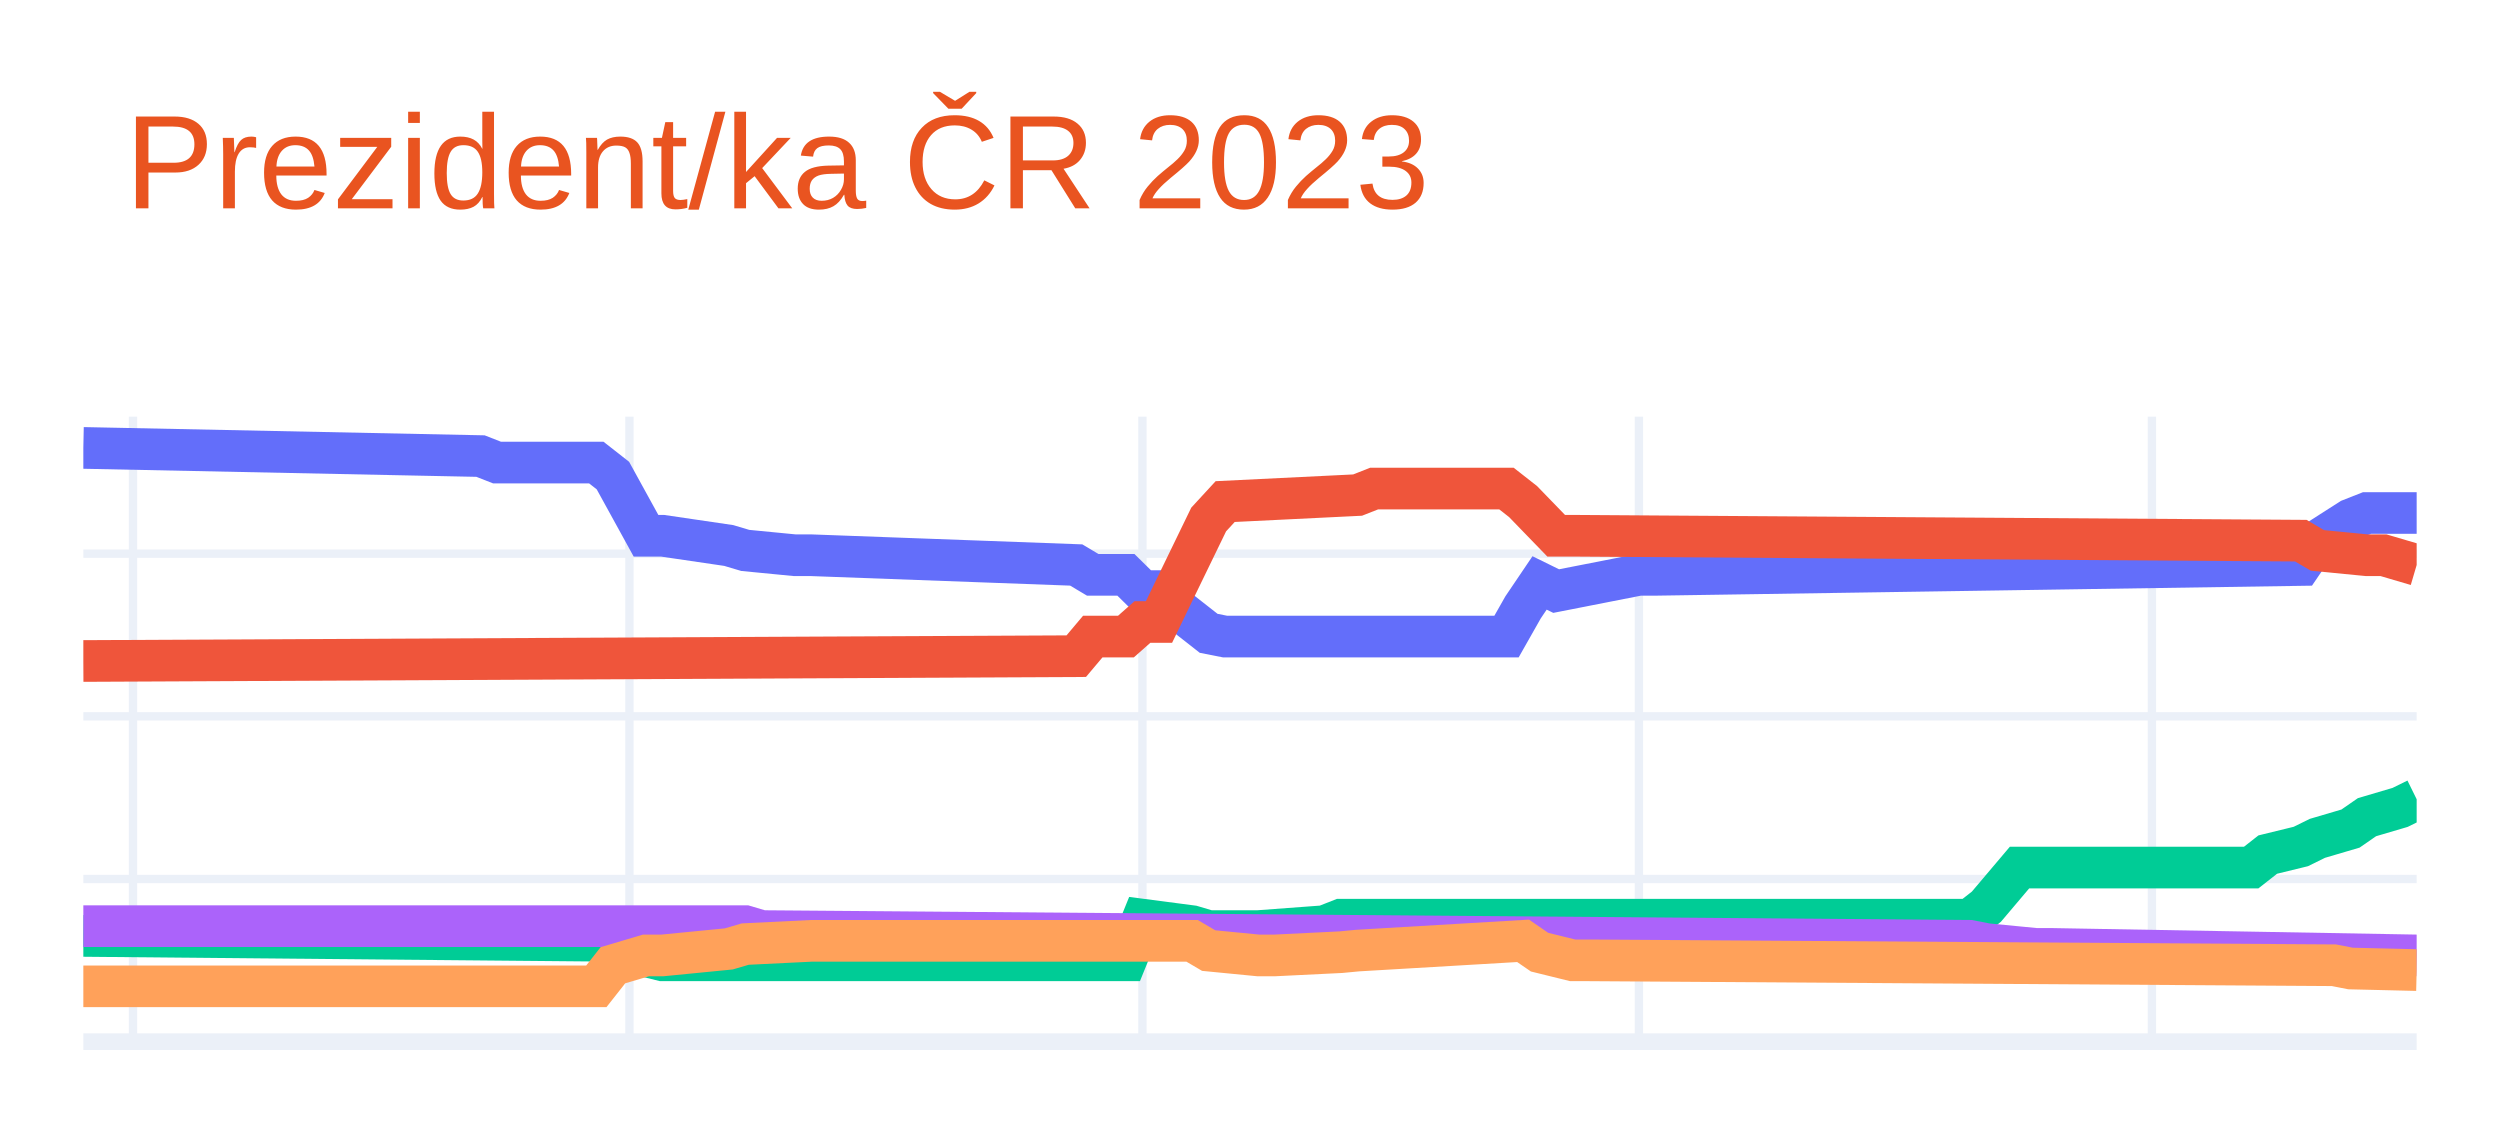
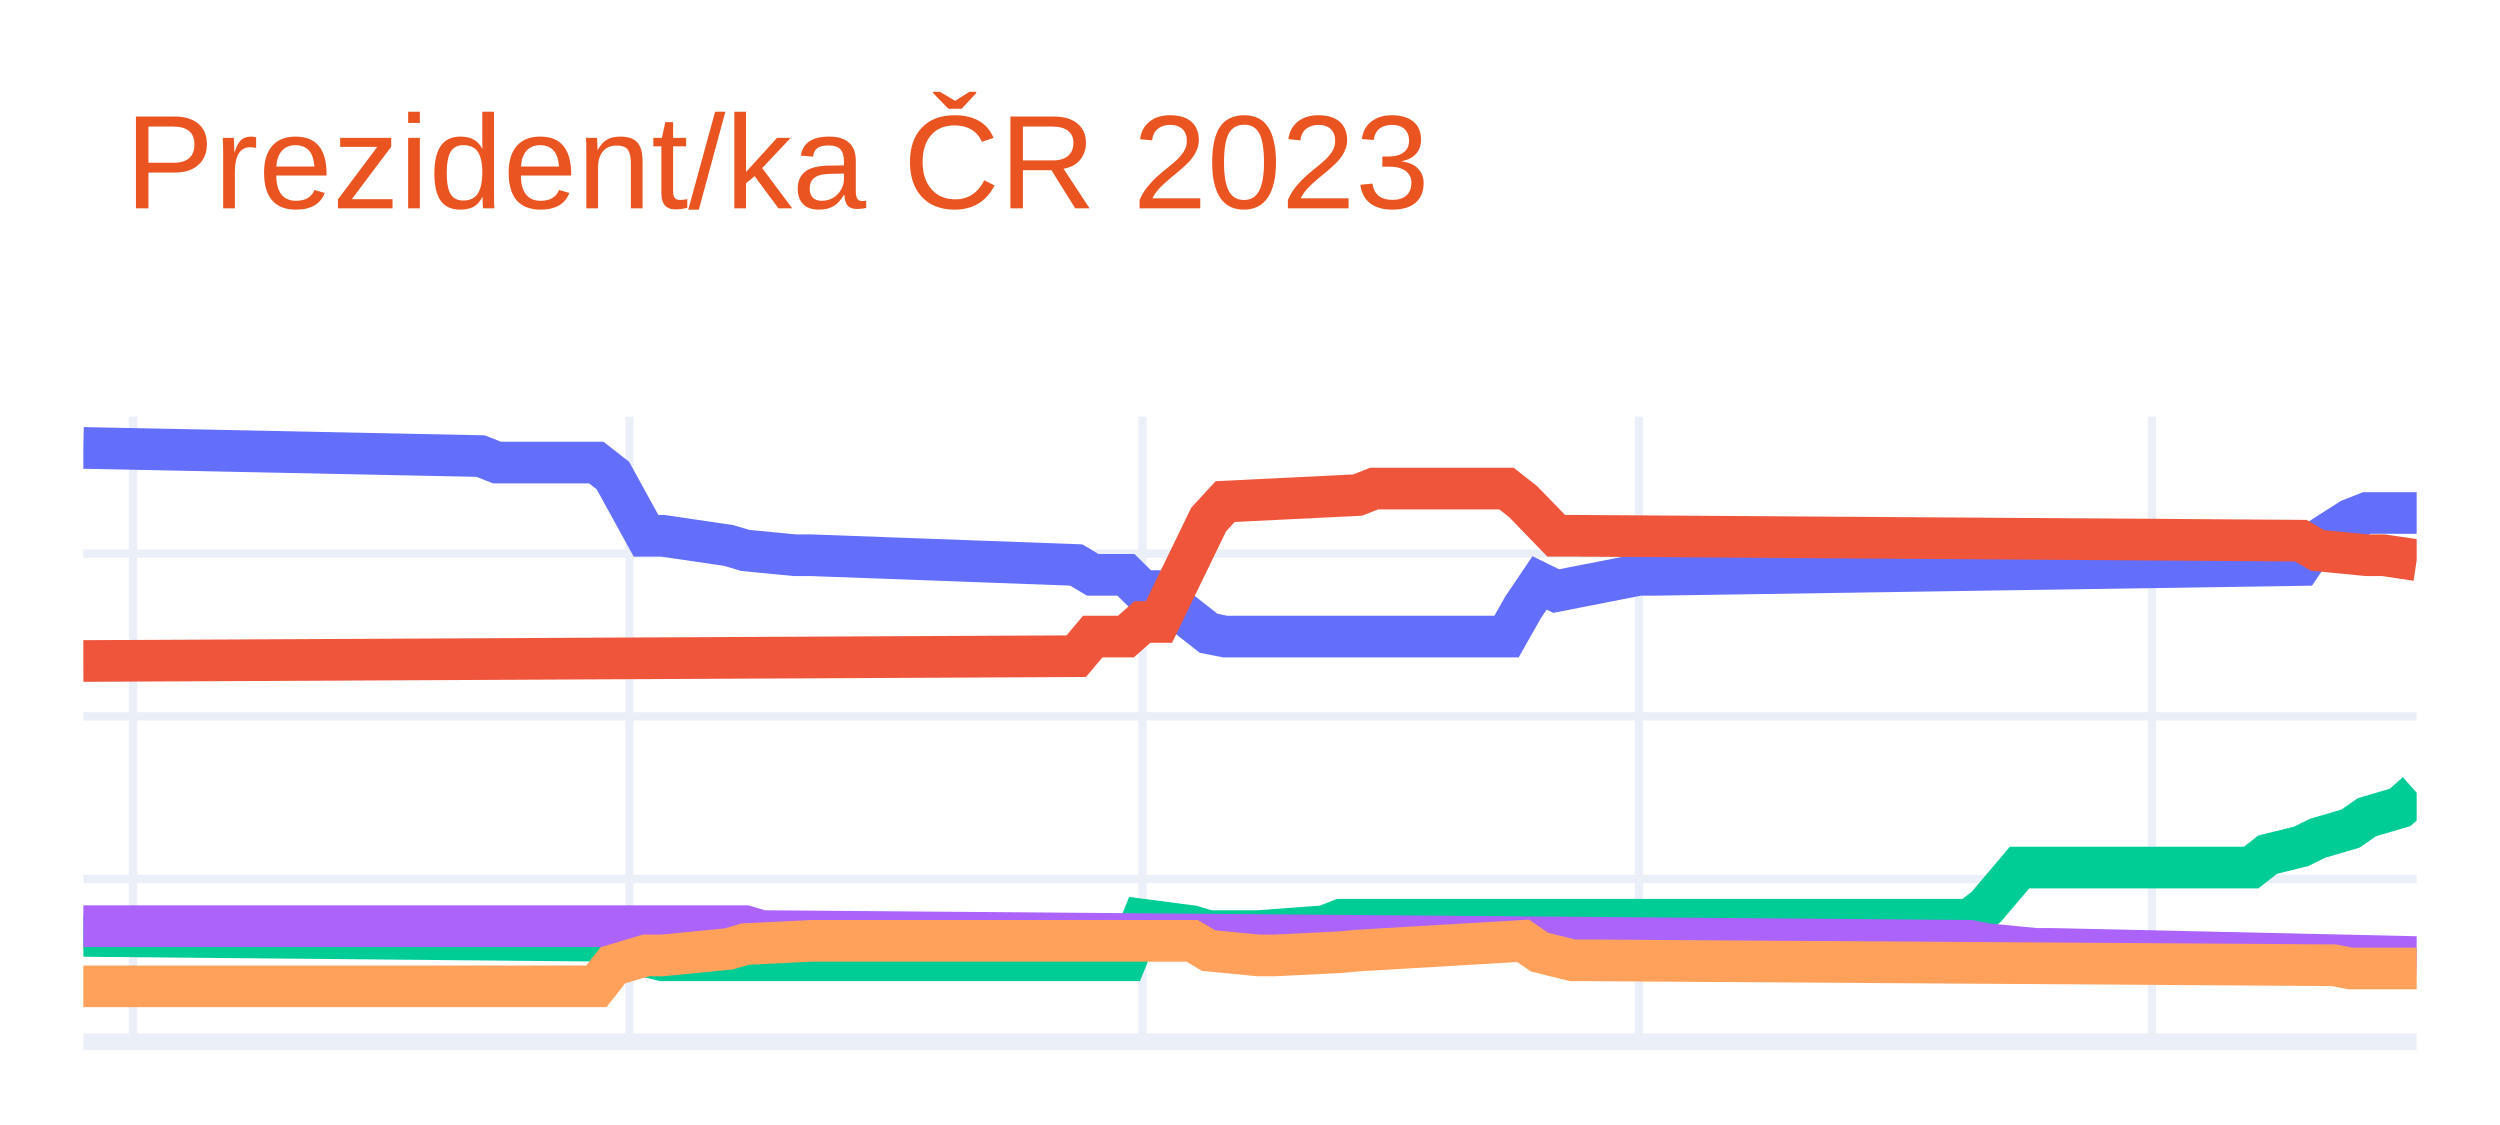
<svg xmlns="http://www.w3.org/2000/svg" class="main-svg" width="300" height="135" style="" viewBox="0 0 300 135">
  <rect x="0" y="0" width="300" height="135" style="fill: rgb(255, 255, 255); fill-opacity: 1;" />
-   <defs id="defs-567ab6">
+   <defs id="defs-8946ce">
    <g class="clips">
-       <clipPath id="clip567ab6xyplot" class="plotclip">
+       <clipPath id="clip8946cexyplot" class="plotclip">
        <rect width="280" height="75" />
      </clipPath>
-       <clipPath class="axesclip" id="clip567ab6x">
+       <clipPath class="axesclip" id="clip8946cex">
        <rect x="10" y="0" width="280" height="135" />
      </clipPath>
-       <clipPath class="axesclip" id="clip567ab6y">
+       <clipPath class="axesclip" id="clip8946cey">
        <rect x="0" y="50" width="300" height="75" />
      </clipPath>
-       <clipPath class="axesclip" id="clip567ab6xy">
+       <clipPath class="axesclip" id="clip8946cexy">
        <rect x="10" y="50" width="280" height="75" />
      </clipPath>
    </g>
    <g class="gradients" />
    <g class="patterns" />
  </defs>
  <g class="bglayer" />
  <g class="layer-below">
    <g class="imagelayer" />
    <g class="shapelayer" />
  </g>
  <g class="cartesianlayer">
    <g class="subplot xy">
      <g class="layer-subplot">
        <g class="shapelayer" />
        <g class="imagelayer" />
      </g>
      <g class="minor-gridlayer">
        <g class="x" />
        <g class="y" />
      </g>
      <g class="gridlayer">
        <g class="x">
          <path class="xgrid crisp" transform="translate(15.96,0)" d="M0,50v75" style="stroke: rgb(235, 240, 248); stroke-opacity: 1; stroke-width: 1px;" />
          <path class="xgrid crisp" transform="translate(75.53,0)" d="M0,50v75" style="stroke: rgb(235, 240, 248); stroke-opacity: 1; stroke-width: 1px;" />
          <path class="xgrid crisp" transform="translate(137.09,0)" d="M0,50v75" style="stroke: rgb(235, 240, 248); stroke-opacity: 1; stroke-width: 1px;" />
          <path class="xgrid crisp" transform="translate(196.67,0)" d="M0,50v75" style="stroke: rgb(235, 240, 248); stroke-opacity: 1; stroke-width: 1px;" />
          <path class="xgrid crisp" transform="translate(258.23,0)" d="M0,50v75" style="stroke: rgb(235, 240, 248); stroke-opacity: 1; stroke-width: 1px;" />
        </g>
        <g class="y">
          <path class="ygrid crisp" transform="translate(0,105.48)" d="M10,0h280" style="stroke: rgb(235, 240, 248); stroke-opacity: 1; stroke-width: 1px;" />
          <path class="ygrid crisp" transform="translate(0,85.96)" d="M10,0h280" style="stroke: rgb(235, 240, 248); stroke-opacity: 1; stroke-width: 1px;" />
          <path class="ygrid crisp" transform="translate(0,66.44)" d="M10,0h280" style="stroke: rgb(235, 240, 248); stroke-opacity: 1; stroke-width: 1px;" />
        </g>
      </g>
      <g class="zerolinelayer">
        <path class="yzl zl crisp" transform="translate(0,125)" d="M10,0h280" style="stroke: rgb(235, 240, 248); stroke-opacity: 1; stroke-width: 2px;" />
      </g>
      <path class="xlines-below" />
      <path class="ylines-below" />
      <g class="overlines-below" />
      <g class="xaxislayer-below" />
      <g class="yaxislayer-below" />
      <g class="overaxes-below" />
-       <g class="plot" transform="translate(10,50)" clip-path="url(#clip567ab6xyplot)">
+       <g class="plot" transform="translate(10,50)" clip-path="url(#clip8946cexyplot)">
        <g class="scatterlayer mlayer">
-           <g class="trace scatter tracea11bea" style="stroke-miterlimit: 2; opacity: 1;">
+           <g class="trace scatter trace77a60d" style="stroke-miterlimit: 2; opacity: 1;">
            <g class="fills" />
            <g class="errorbars" />
            <g class="lines">
              <path class="js-line" d="M0,3.75L47.66,4.73L49.65,5.51L61.56,5.51L63.55,7.07L67.52,14.29L69.5,14.29L77.45,15.46L79.43,16.05L85.39,16.63L87.38,16.63L119.15,17.8L121.13,18.98L125.11,18.98L127.09,20.93L129.08,20.93L131.06,22.88L135.04,26L137.02,26.39L170.78,26.39L172.77,22.88L174.75,19.95L176.74,20.93L186.67,18.98L188.65,18.98L266.1,17.8L268.09,14.88L272.06,12.34L274.04,11.56L280,11.56" style="vector-effect: non-scaling-stroke; fill: none; stroke: rgb(99, 110, 250); stroke-opacity: 1; stroke-width: 5px; opacity: 1;" />
            </g>
            <g class="points" />
            <g class="text" />
          </g>
-           <g class="trace scatter tracef9f52f" style="stroke-miterlimit: 2; opacity: 1;">
+           <g class="trace scatter trace566a2f" style="stroke-miterlimit: 2; opacity: 1;">
            <g class="fills" />
            <g class="errorbars" />
            <g class="lines">
-               <path class="js-line" d="M0,29.32L119.15,28.74L121.13,26.39L125.11,26.39L127.09,24.64L129.08,24.64L131.06,20.54L135.04,12.34L137.02,10.19L152.91,9.41L154.89,8.63L170.78,8.63L172.77,10.19L176.74,14.29L178.72,14.29L266.1,14.88L268.09,16.05L274.04,16.63L276.03,16.63L280,17.8" style="vector-effect: non-scaling-stroke; fill: none; stroke: rgb(239, 85, 59); stroke-opacity: 1; stroke-width: 5px; opacity: 1;" />
+               <path class="js-line" d="M0,29.32L119.15,28.74L121.13,26.39L125.11,26.39L127.09,24.64L129.08,24.64L131.06,20.54L135.04,12.34L137.02,10.19L152.91,9.41L154.89,8.63L170.78,8.63L172.77,10.19L176.74,14.29L178.72,14.29L266.1,14.88L268.09,16.05L274.04,16.63L276.03,16.63L280,17.22" style="vector-effect: non-scaling-stroke; fill: none; stroke: rgb(239, 85, 59); stroke-opacity: 1; stroke-width: 5px; opacity: 1;" />
            </g>
            <g class="points" />
            <g class="text" />
          </g>
-           <g class="trace scatter trace868a1c" style="stroke-miterlimit: 2; opacity: 1;">
+           <g class="trace scatter trace7b1467" style="stroke-miterlimit: 2; opacity: 1;">
            <g class="fills" />
            <g class="errorbars" />
            <g class="lines">
-               <path class="js-line" d="M0,62.31L63.55,62.9L65.53,64.26L69.5,65.24L71.49,65.24L125.11,65.24L127.09,60.36L133.05,61.14L135.04,61.73L139.01,61.73L140.99,61.73L148.94,61.14L150.92,60.36L226.38,60.36L228.37,58.8L232.34,54.11L234.33,54.11L260.14,54.11L262.13,52.55L266.1,51.58L268.09,50.6L272.06,49.43L274.04,48.06L278.01,46.89L280,45.91" style="vector-effect: non-scaling-stroke; fill: none; stroke: rgb(0, 204, 150); stroke-opacity: 1; stroke-width: 5px; opacity: 1;" />
+               <path class="js-line" d="M0,62.31L63.55,62.9L65.53,64.26L69.5,65.24L71.49,65.24L125.11,65.24L127.09,60.36L133.05,61.14L135.04,61.73L139.01,61.73L140.99,61.73L148.94,61.14L150.92,60.36L226.38,60.36L228.37,58.8L232.34,54.11L234.33,54.11L260.14,54.11L262.13,52.55L266.1,51.58L268.09,50.6L272.06,49.43L274.04,48.06L278.01,46.89L280,45.13" style="vector-effect: non-scaling-stroke; fill: none; stroke: rgb(0, 204, 150); stroke-opacity: 1; stroke-width: 5px; opacity: 1;" />
            </g>
            <g class="points" />
            <g class="text" />
          </g>
-           <g class="trace scatter trace01d6d8" style="stroke-miterlimit: 2; opacity: 1;">
+           <g class="trace scatter trace9daedb" style="stroke-miterlimit: 2; opacity: 1;">
            <g class="fills" />
            <g class="errorbars" />
            <g class="lines">
-               <path class="js-line" d="M0,61.14L79.43,61.14L81.42,61.73L226.38,62.9L228.37,63.29L234.33,63.87L236.31,63.87L280,64.65" style="vector-effect: non-scaling-stroke; fill: none; stroke: rgb(171, 99, 250); stroke-opacity: 1; stroke-width: 5px; opacity: 1;" />
+               <path class="js-line" d="M0,61.14L79.43,61.14L81.42,61.73L226.38,62.9L228.37,63.29L234.33,63.87L236.31,63.87L280,64.85" style="vector-effect: non-scaling-stroke; fill: none; stroke: rgb(171, 99, 250); stroke-opacity: 1; stroke-width: 5px; opacity: 1;" />
            </g>
            <g class="points" />
            <g class="text" />
          </g>
-           <g class="trace scatter trace190041" style="stroke-miterlimit: 2; opacity: 1;">
+           <g class="trace scatter trace33feba" style="stroke-miterlimit: 2; opacity: 1;">
            <g class="fills" />
            <g class="errorbars" />
            <g class="lines">
-               <path class="js-line" d="M0,68.36L61.56,68.36L63.55,65.83L67.52,64.65L69.5,64.65L77.45,63.87L79.43,63.29L87.38,62.9L89.36,62.9L133.05,62.9L135.04,64.07L140.99,64.65L142.98,64.65L150.92,64.26L152.91,64.07L172.77,62.9L174.75,64.26L178.72,65.24L180.71,65.24L270.07,65.83L272.06,66.22L280,66.41" style="vector-effect: non-scaling-stroke; fill: none; stroke: rgb(255, 161, 90); stroke-opacity: 1; stroke-width: 5px; opacity: 1;" />
+               <path class="js-line" d="M0,68.36L61.56,68.36L63.55,65.83L67.52,64.65L69.5,64.65L77.45,63.87L79.43,63.29L87.38,62.9L89.36,62.9L133.05,62.9L135.04,64.07L140.99,64.65L142.98,64.65L150.92,64.26L152.91,64.07L172.77,62.9L174.75,64.26L178.72,65.24L180.71,65.24L270.07,65.83L272.06,66.22L280,66.22" style="vector-effect: non-scaling-stroke; fill: none; stroke: rgb(255, 161, 90); stroke-opacity: 1; stroke-width: 5px; opacity: 1;" />
            </g>
            <g class="points" />
            <g class="text" />
          </g>
        </g>
      </g>
      <g class="overplot" />
      <path class="xlines-above crisp" d="M0,0" style="fill: none;" />
      <path class="ylines-above crisp" d="M0,0" style="fill: none;" />
      <g class="overlines-above" />
      <g class="xaxislayer-above" />
      <g class="yaxislayer-above" />
      <g class="overaxes-above" />
    </g>
  </g>
  <g class="polarlayer" />
  <g class="smithlayer" />
  <g class="ternarylayer" />
  <g class="geolayer" />
  <g class="funnelarealayer" />
  <g class="pielayer" />
  <g class="iciclelayer" />
  <g class="treemaplayer" />
  <g class="sunburstlayer" />
  <g class="glimages" />
-   <defs id="topdefs-567ab6">
+   <defs id="topdefs-8946ce">
    <g class="clips" />
  </defs>
  <g class="layer-above">
    <g class="imagelayer" />
    <g class="shapelayer" />
  </g>
  <g class="infolayer">
    <g class="g-gtitle">
      <text class="gtitle" x="15" y="25" text-anchor="start" dy="0em" style="font-family: Ubuntu, verdana, arial, sans-serif; font-size: 16px; fill: rgb(233, 84, 32); opacity: 1; font-weight: normal; white-space: pre;">Prezident/ka ČR 2023</text>
    </g>
    <g class="g-xtitle" />
    <g class="g-ytitle" />
  </g>
</svg>
